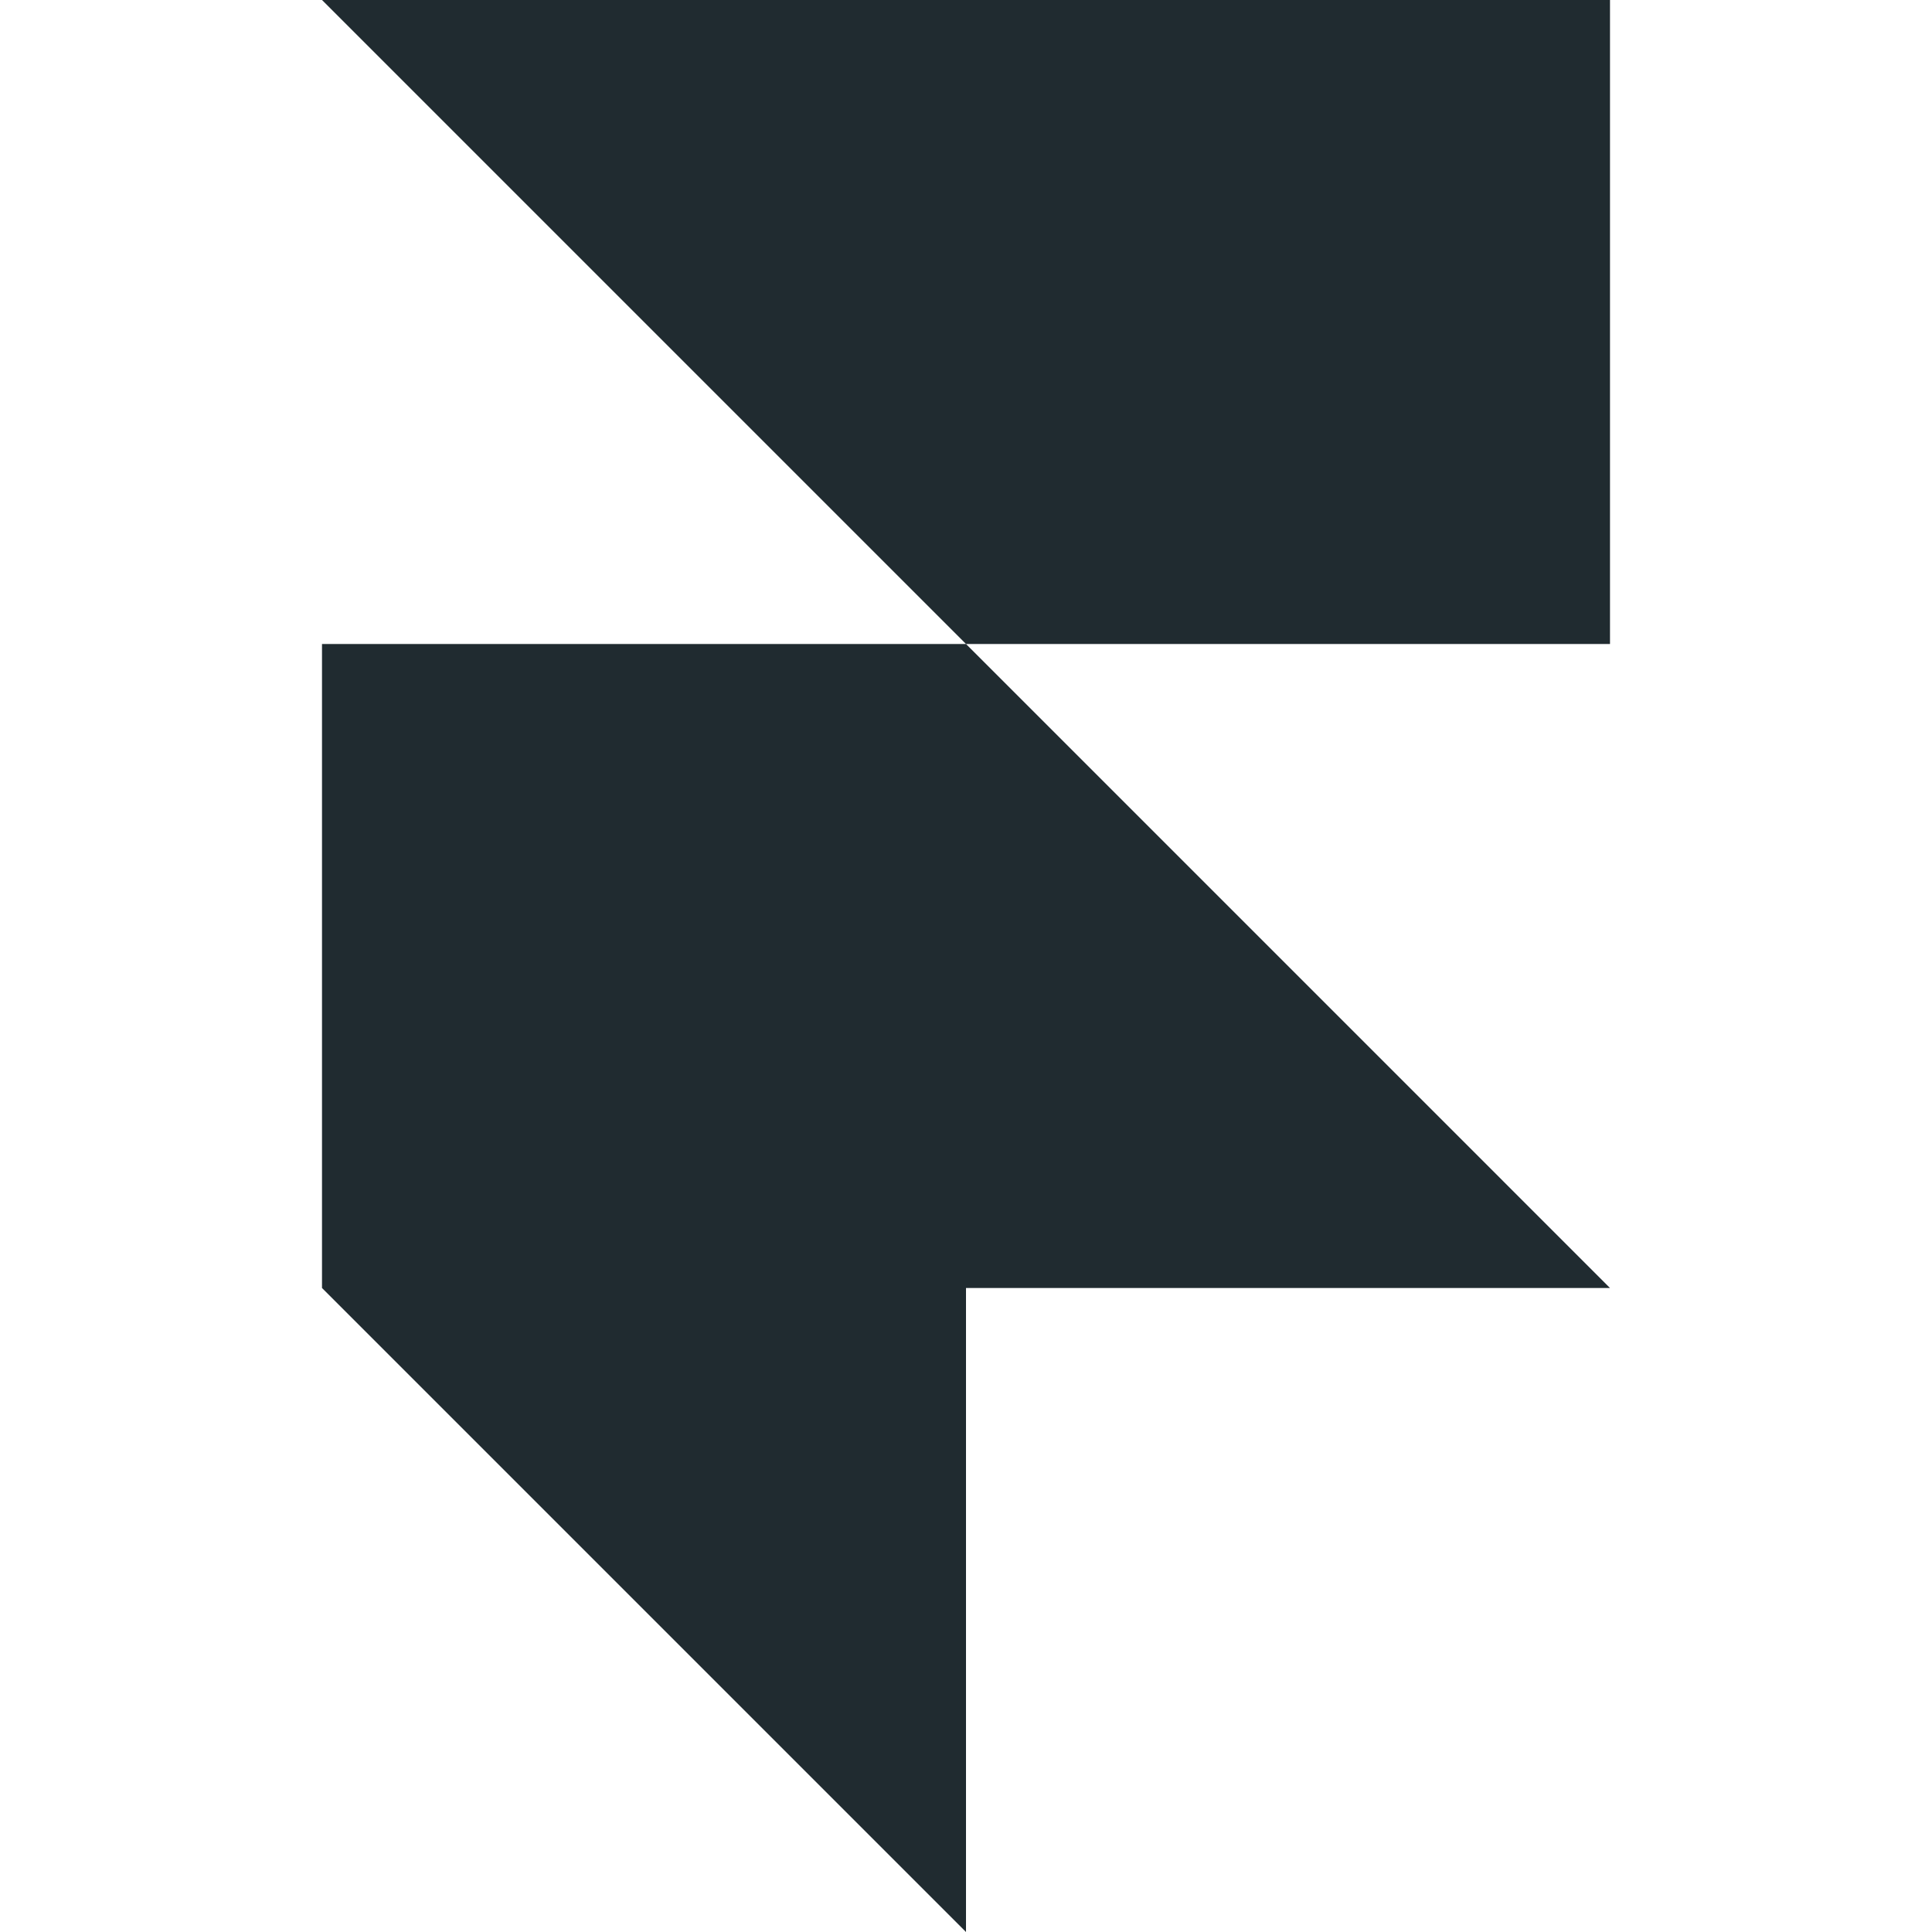
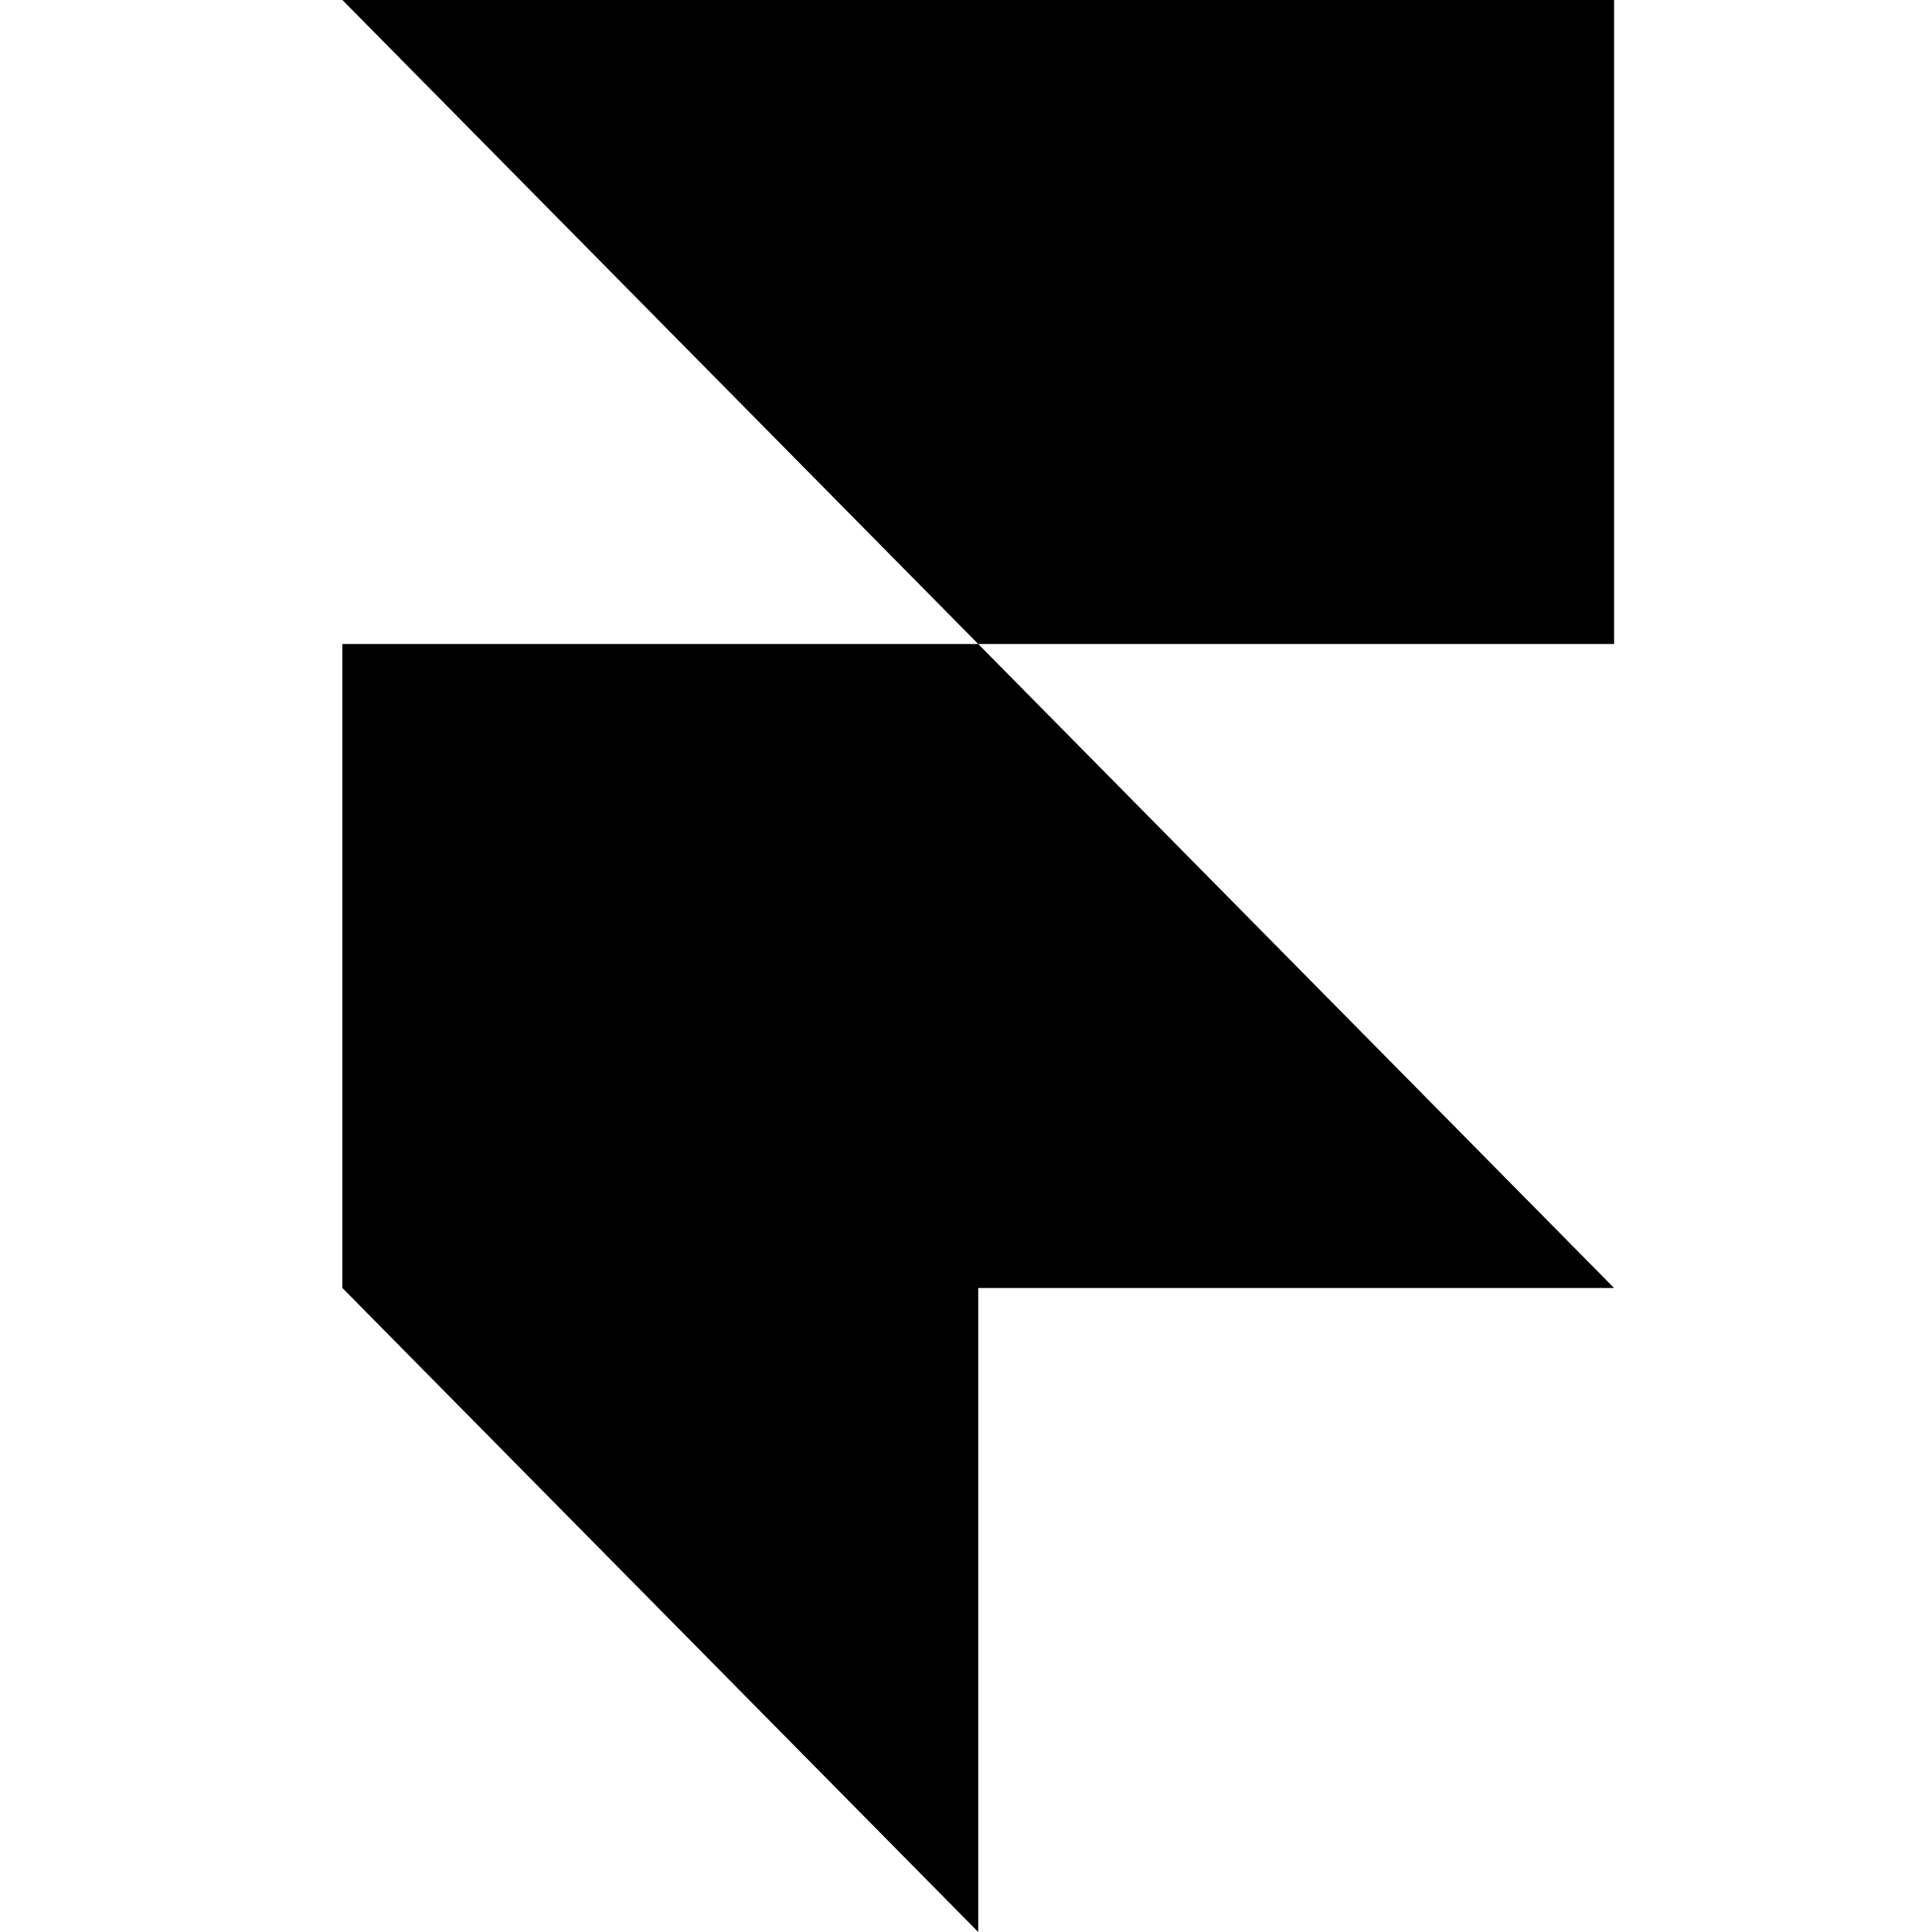
- <svg xmlns="http://www.w3.org/2000/svg" fill="#202B30" role="img" viewBox="0 0 24 24">
-   <path d="M4 0h16v8h-8zM4 8h8l8 8H4zM4 16h8v8z" />
+ <svg xmlns="http://www.w3.org/2000/svg" viewBox="0 0 128 128">
+   <path d="M22.684 0h84.253v42.667H64.81L22.684 0Zm0 42.667H64.81l42.127 42.666H64.81V128L22.684 85.333V42.667Z" />
</svg>
